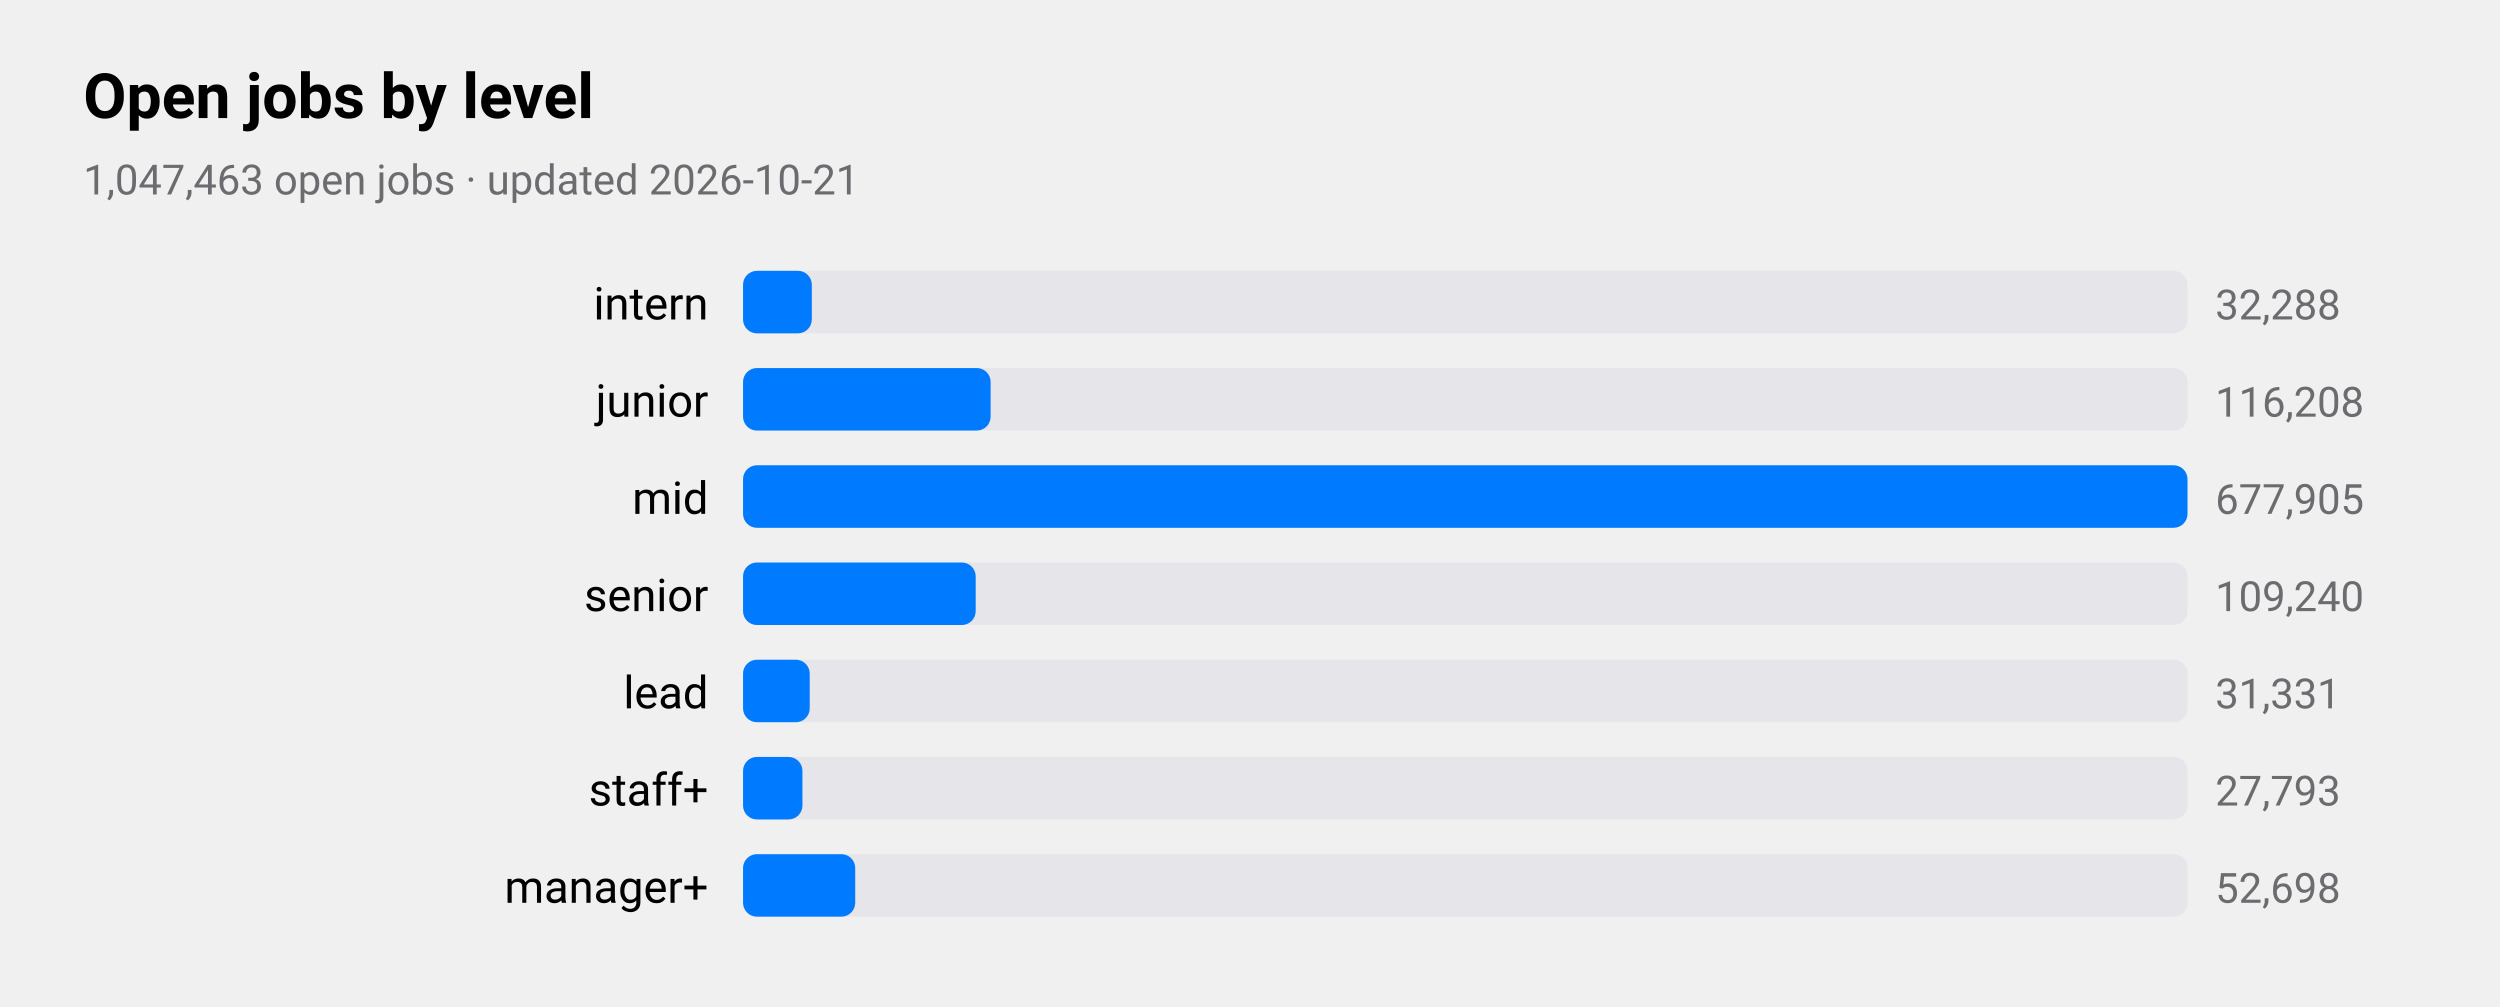
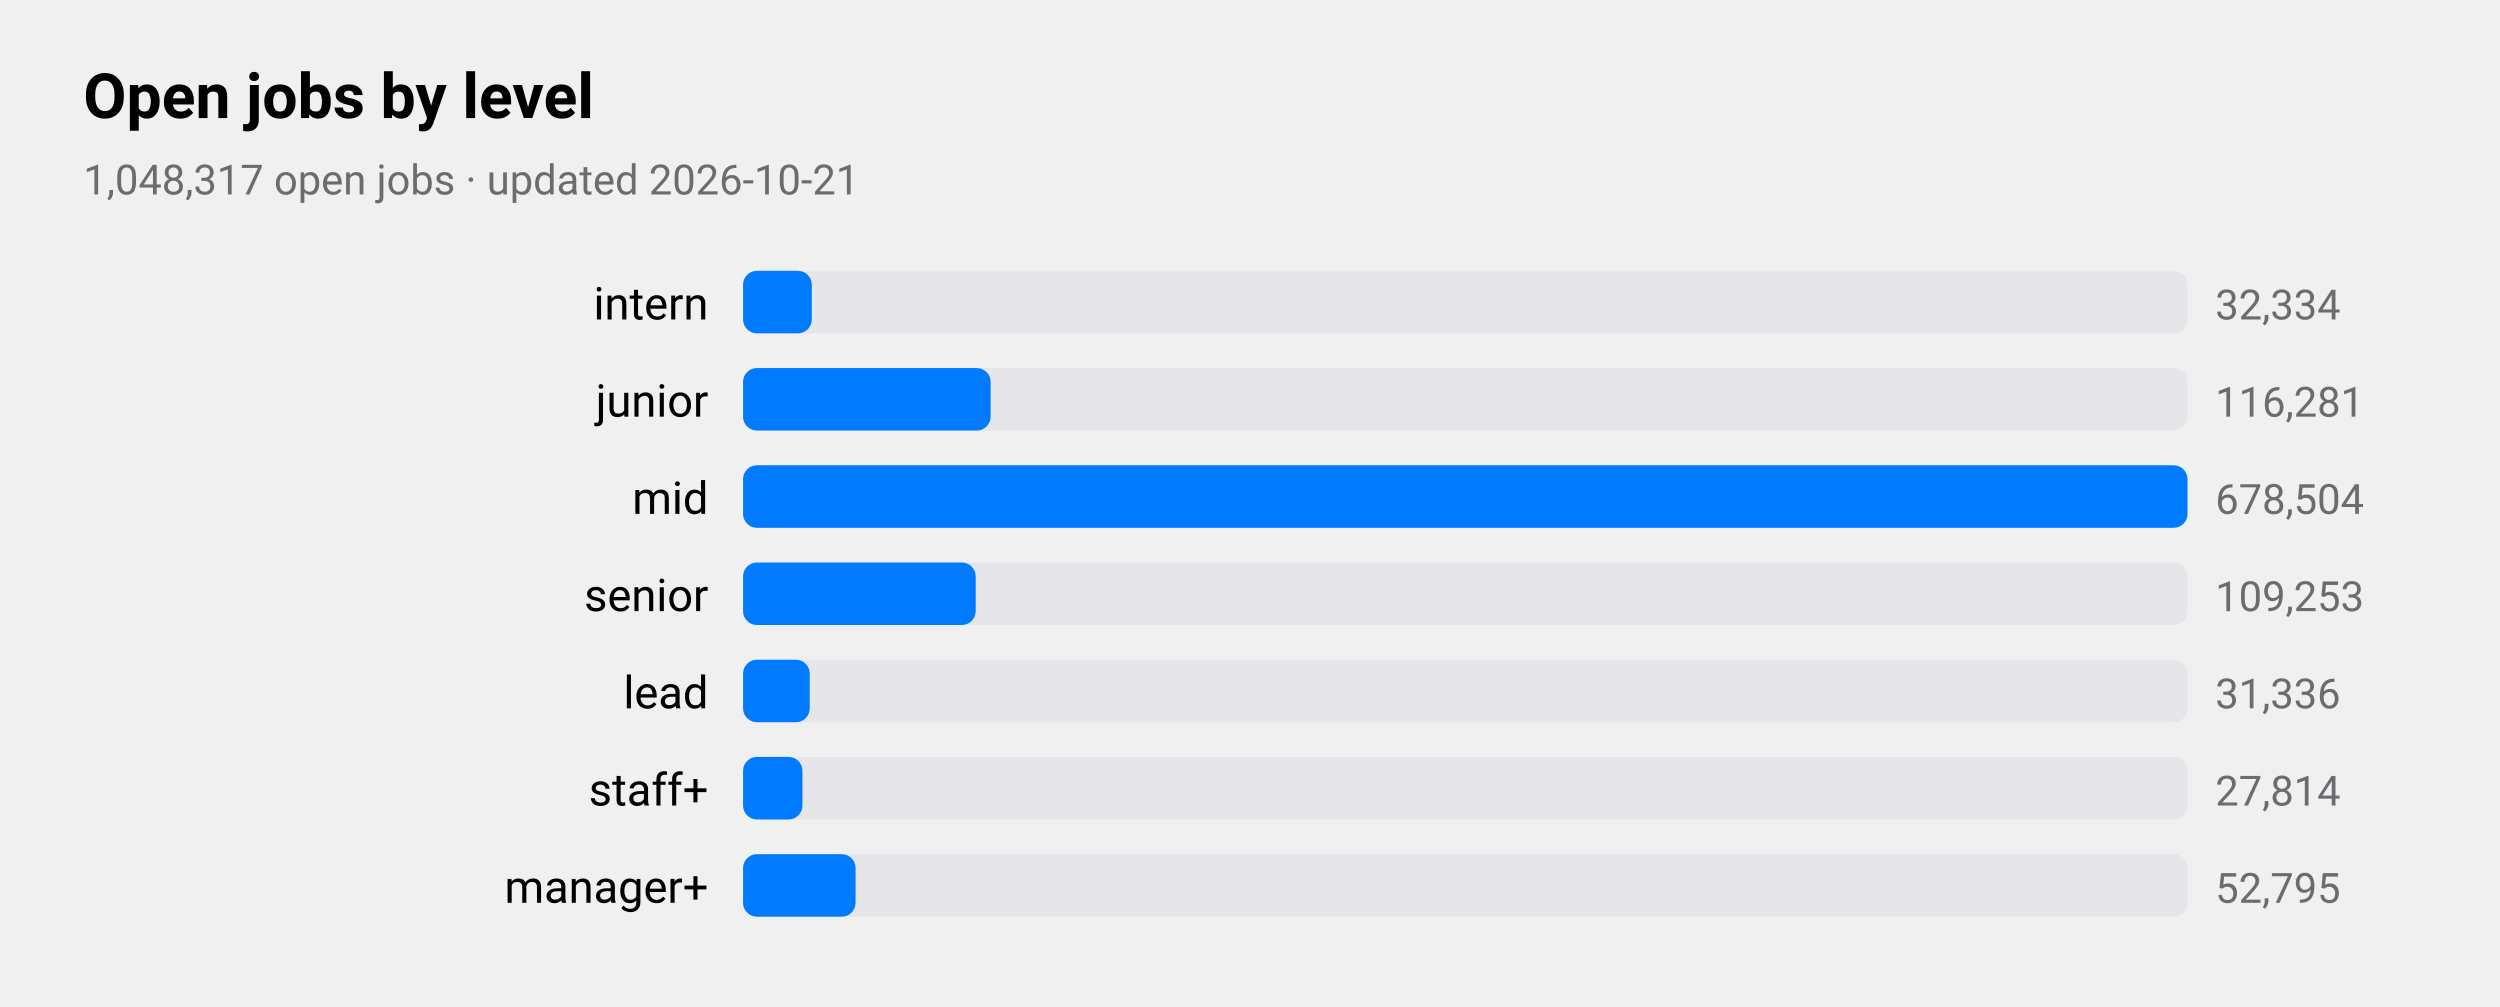
<svg xmlns="http://www.w3.org/2000/svg" viewBox="0 0 720 290" width="720" height="290" role="img" aria-label="Open jobs by level">
  <style>
text{font-family:-apple-system,BlinkMacSystemFont,"SF Pro Text","Helvetica Neue","Segoe UI",Roboto,sans-serif;fill:#000}
.sub,.val,.axis{fill:#6c6c70}.bar{fill:#007aff}.track{fill:#e5e5ea}.grid{stroke:#d1d1d6}
.l1{fill:none;stroke:#007aff;stroke-width:2.5}.d1{fill:#007aff}.l2{fill:none;stroke:#ff9500;stroke-width:2.5}.d2{fill:#ff9500}
.l3{fill:none;stroke:#34c759;stroke-width:2.5}.d3{fill:#34c759}.l4{fill:none;stroke:#af52de;stroke-width:2.5}.d4{fill:#af52de}
.l5{fill:none;stroke:#ff3b30;stroke-width:2.5}.d5{fill:#ff3b30}.l6{fill:none;stroke:#00b8d4;stroke-width:2.5}.d6{fill:#00b8d4}
@media(prefers-color-scheme:dark){text{fill:#fff}.sub,.val,.axis{fill:#98989d}.bar{fill:#0a84ff}.track{fill:#2c2c2e}.grid{stroke:#38383a}
.l1{stroke:#0a84ff}.d1{fill:#0a84ff}.l2{stroke:#ff9f0a}.d2{fill:#ff9f0a}
.l3{stroke:#30d158}.d3{fill:#30d158}.l4{stroke:#bf5af2}.d4{fill:#bf5af2}.l5{stroke:#ff453a}.d5{fill:#ff453a}.l6{stroke:#40cbe0}.d6{fill:#40cbe0}}
</style>
  <text x="24" y="34" font-size="18" font-weight="600">Open jobs by level</text>
-   <text class="sub" x="24" y="56" font-size="12">1,047,463 open jobs · updated 2026-10-21</text>
+   <text class="sub" x="24" y="56" font-size="12">1,048,317 open jobs · updated 2026-10-21</text>
  <text x="204" y="92" font-size="13" text-anchor="end">intern</text>
  <rect class="track" x="214" y="78" width="416" height="18" rx="4" />
  <rect class="bar" x="214" y="78" width="19.8" height="18" rx="4" />
-   <text class="val" x="638" y="92" font-size="12">32,288</text>
+   <text class="val" x="638" y="92" font-size="12">32,334</text>
  <text x="204" y="120" font-size="13" text-anchor="end">junior</text>
  <rect class="track" x="214" y="106" width="416" height="18" rx="4" />
  <rect class="bar" x="214" y="106" width="71.3" height="18" rx="4" />
-   <text class="val" x="638" y="120" font-size="12">116,208</text>
+   <text class="val" x="638" y="120" font-size="12">116,281</text>
  <text x="204" y="148" font-size="13" text-anchor="end">mid</text>
  <rect class="track" x="214" y="134" width="416" height="18" rx="4" />
  <rect class="bar" x="214" y="134" width="416.0" height="18" rx="4" />
-   <text class="val" x="638" y="148" font-size="12">677,905</text>
+   <text class="val" x="638" y="148" font-size="12">678,504</text>
  <text x="204" y="176" font-size="13" text-anchor="end">senior</text>
  <rect class="track" x="214" y="162" width="416" height="18" rx="4" />
  <rect class="bar" x="214" y="162" width="67.0" height="18" rx="4" />
-   <text class="val" x="638" y="176" font-size="12">109,240</text>
+   <text class="val" x="638" y="176" font-size="12">109,253</text>
  <text x="204" y="204" font-size="13" text-anchor="end">lead</text>
  <rect class="track" x="214" y="190" width="416" height="18" rx="4" />
  <rect class="bar" x="214" y="190" width="19.2" height="18" rx="4" />
-   <text class="val" x="638" y="204" font-size="12">31,331</text>
+   <text class="val" x="638" y="204" font-size="12">31,336</text>
  <text x="204" y="232" font-size="13" text-anchor="end">staff+</text>
  <rect class="track" x="214" y="218" width="416" height="18" rx="4" />
  <rect class="bar" x="214" y="218" width="17.1" height="18" rx="4" />
-   <text class="val" x="638" y="232" font-size="12">27,793</text>
+   <text class="val" x="638" y="232" font-size="12">27,814</text>
  <text x="204" y="260" font-size="13" text-anchor="end">manager+</text>
  <rect class="track" x="214" y="246" width="416" height="18" rx="4" />
-   <rect class="bar" x="214" y="246" width="32.3" height="18" rx="4" />
-   <text class="val" x="638" y="260" font-size="12">52,698</text>
+   <rect class="bar" x="214" y="246" width="32.4" height="18" rx="4" />
+   <text class="val" x="638" y="260" font-size="12">52,795</text>
</svg>
